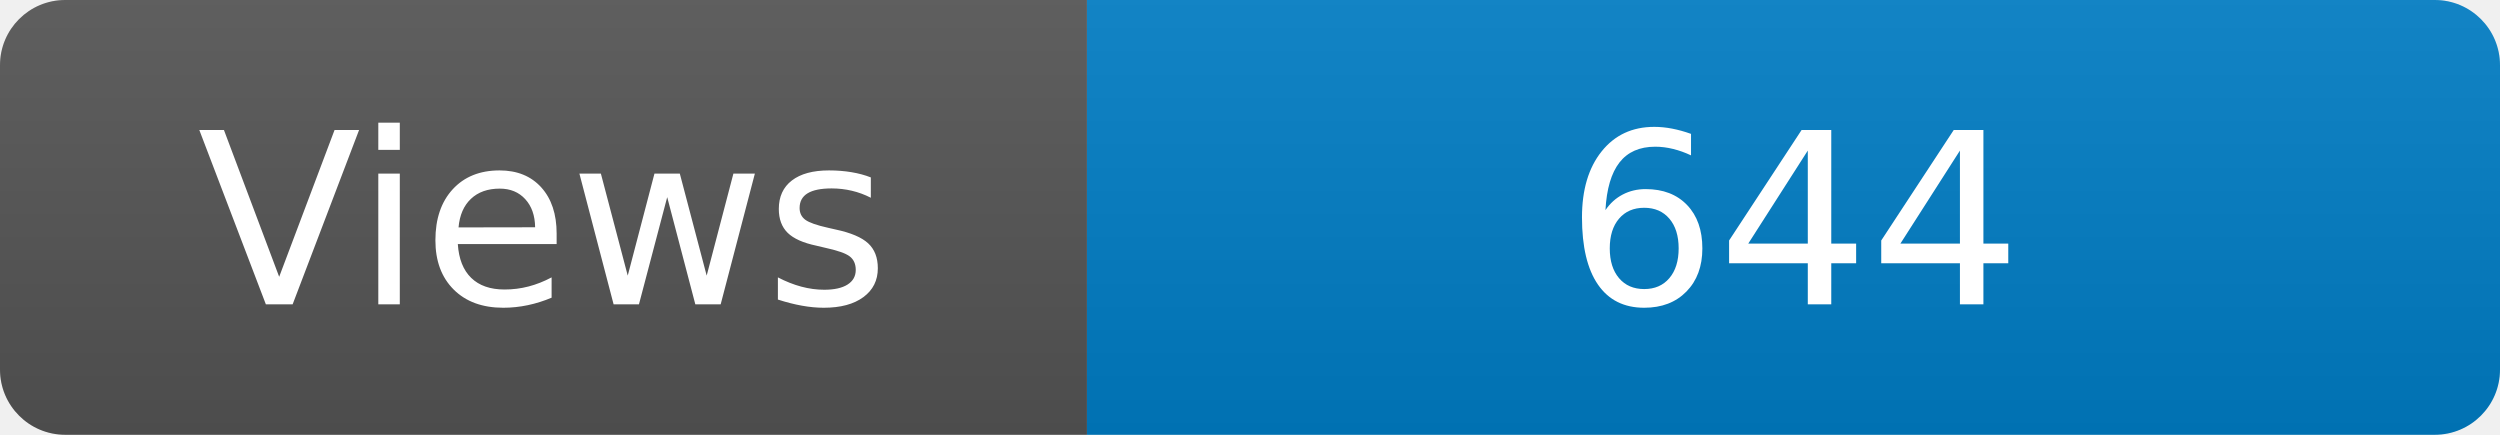
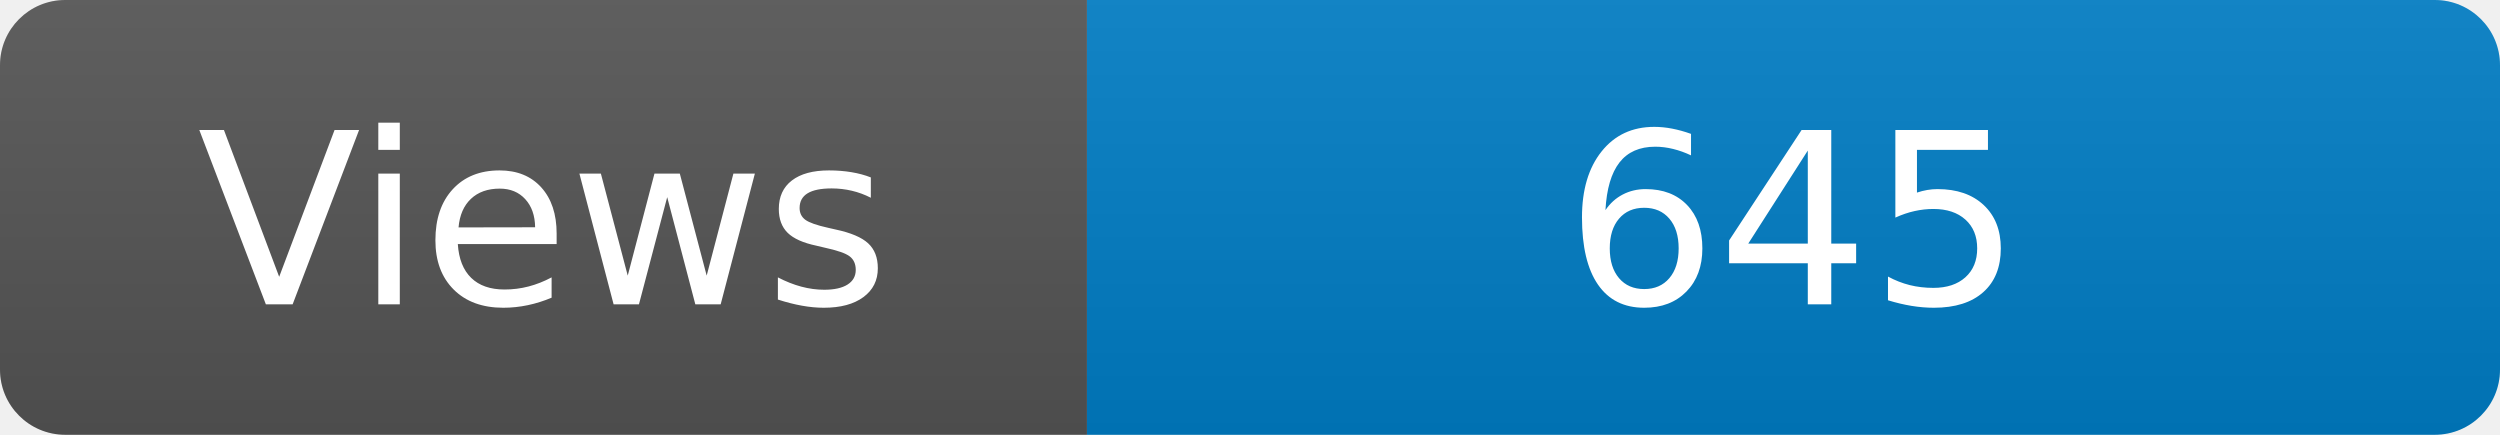
<svg xmlns="http://www.w3.org/2000/svg" width="115" height="20" role="img" aria-label="Maintained?: yes">
  <linearGradient id="s" x2="0" y2="100%">
    <stop offset="0" stop-color="#bbb" stop-opacity=".1" />
    <stop offset="1" stop-opacity=".1" />
  </linearGradient>
  <clipPath id="r">
    <rect width="115" height="20" rx="3" fill="#fff" />
  </clipPath>
  <g clip-path="url(#r)">
    <rect width="50" height="20" fill="#555" />
    <rect x="50" width="160" height="20" fill="#007ec6" />
    <rect width="115" height="20" fill="url(#s)" />
  </g>
  <g fill="#fff" text-anchor="middle" font-family="Verdana,Geneva,DejaVu Sans,sans-serif" font-size="110">
    <text x="250" y="140" transform="scale(.1)" fill="#fff">Views</text>
-     <text x="825" y="140" transform="scale(.1)" fill="#fff">644</text>
+     <text x="825" y="140" transform="scale(.1)" fill="#fff">645</text>
  </g>
</svg>
